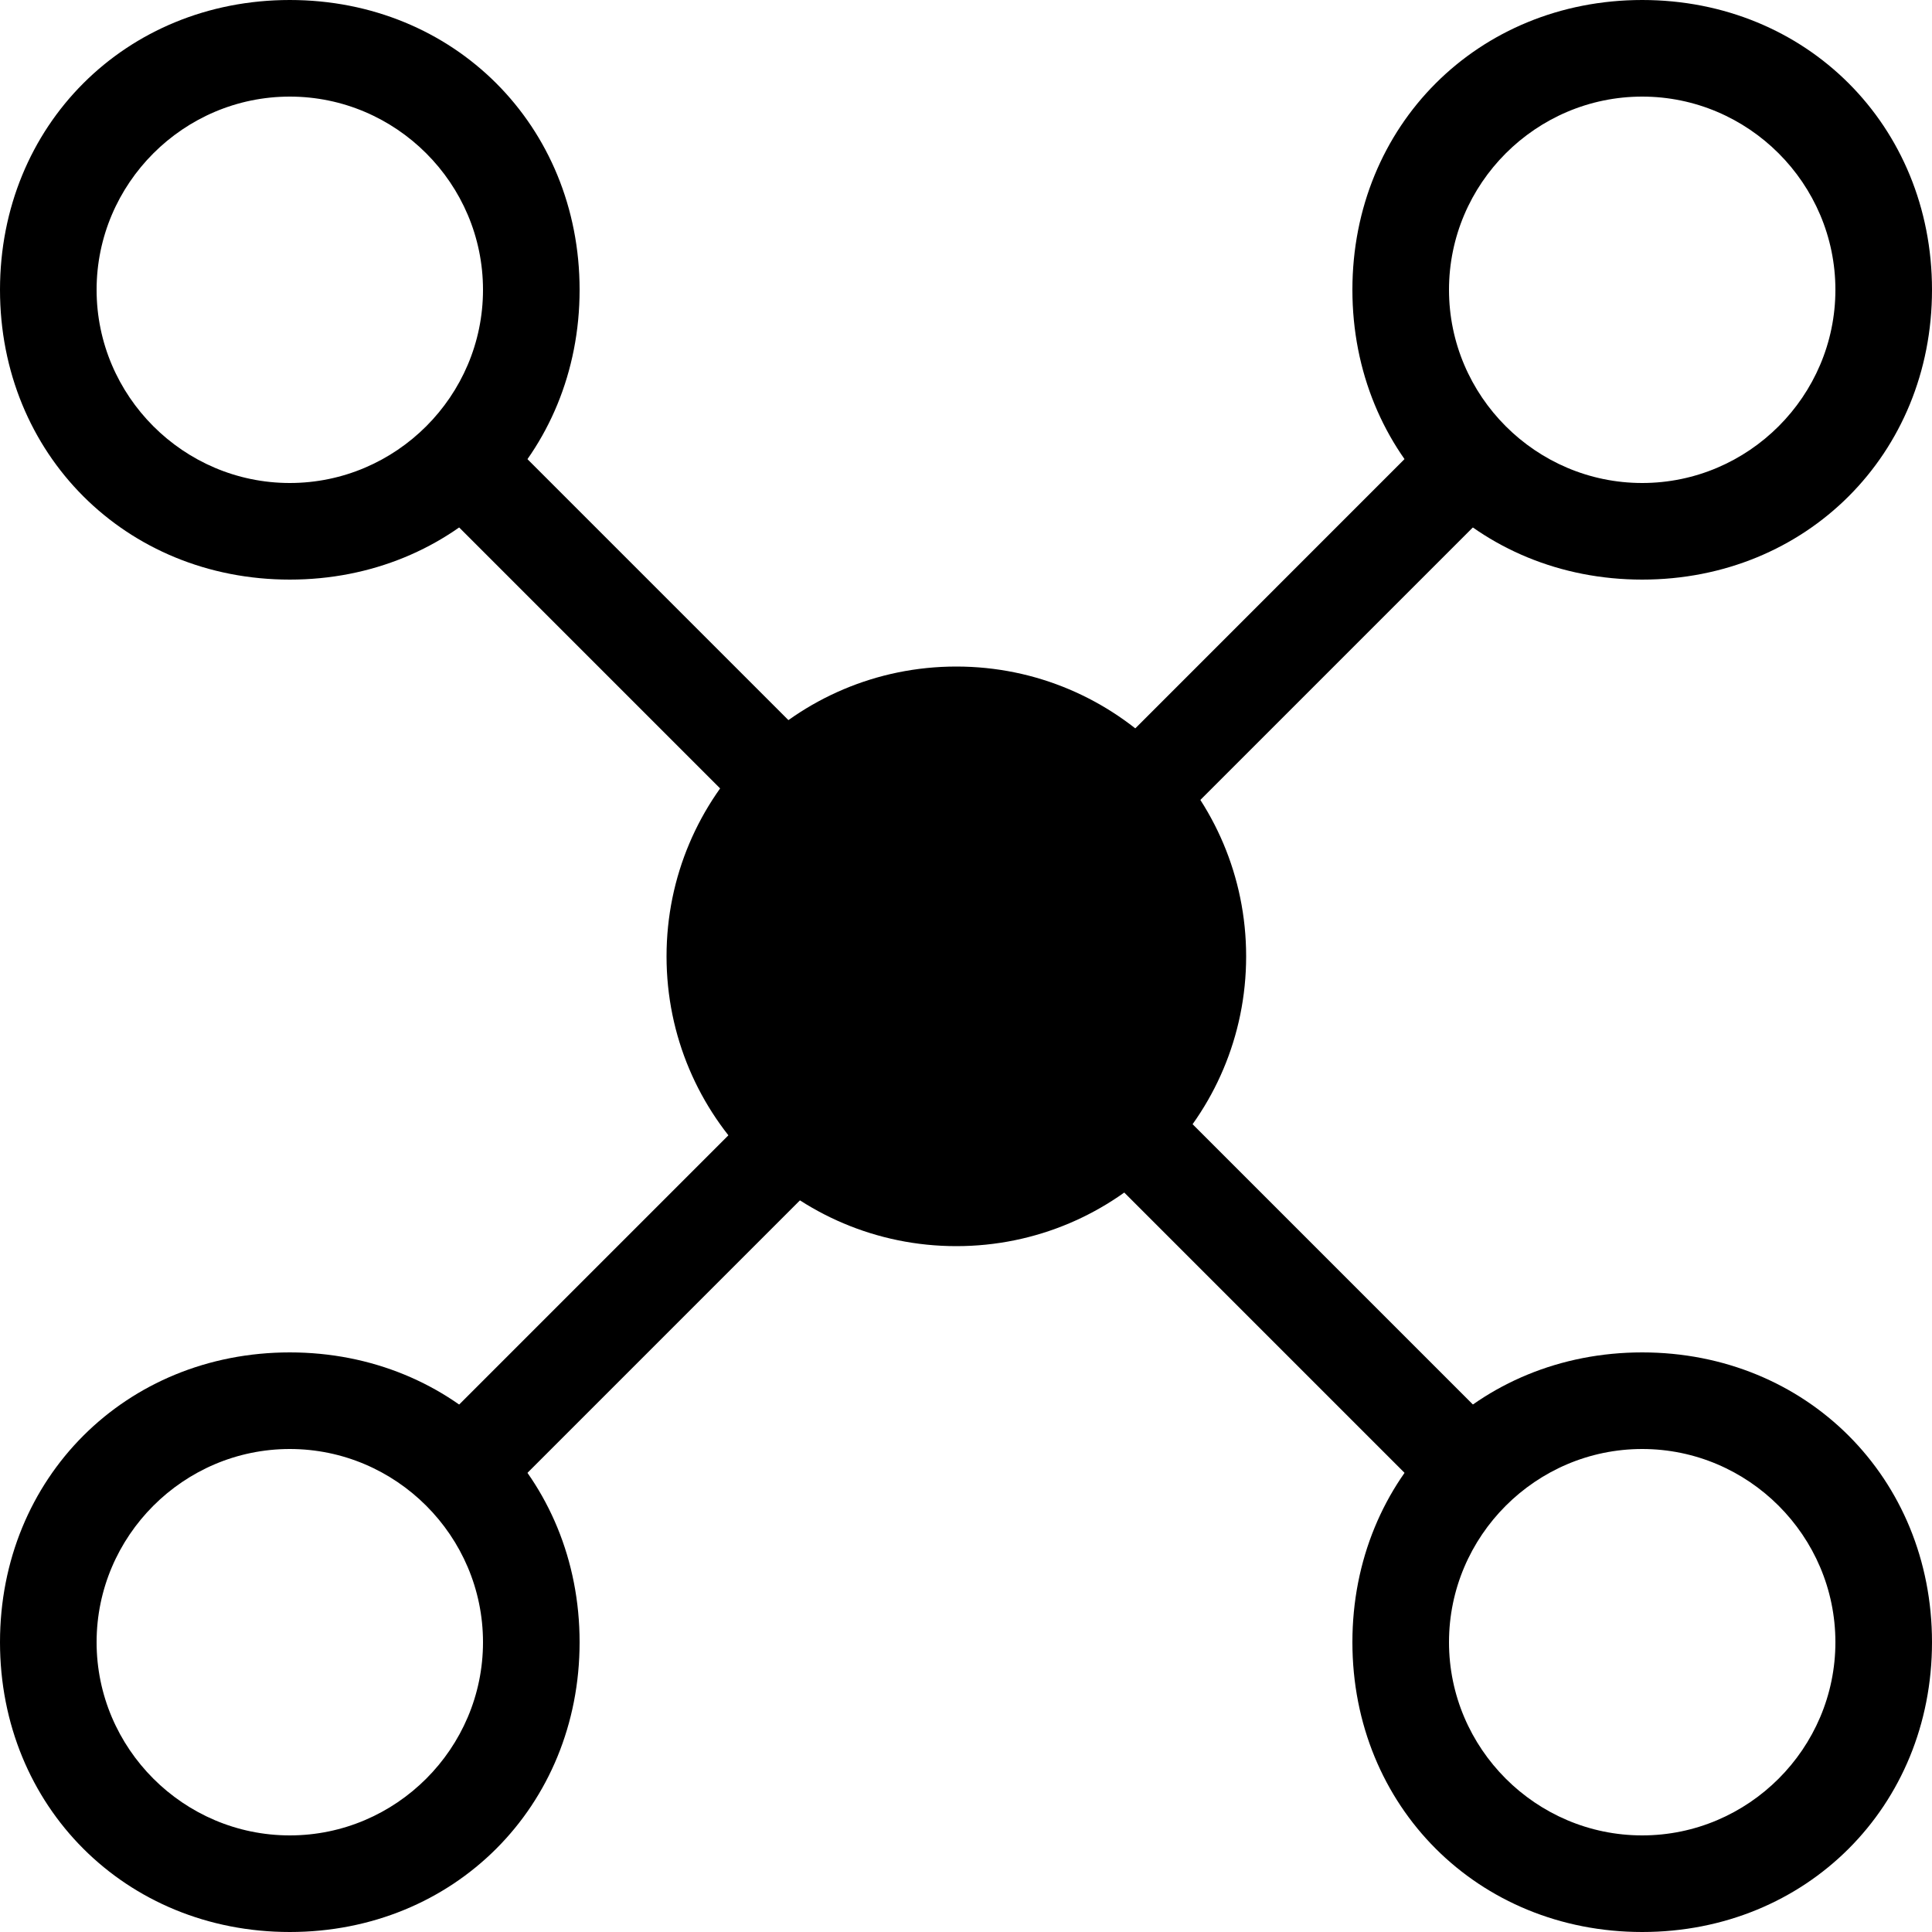
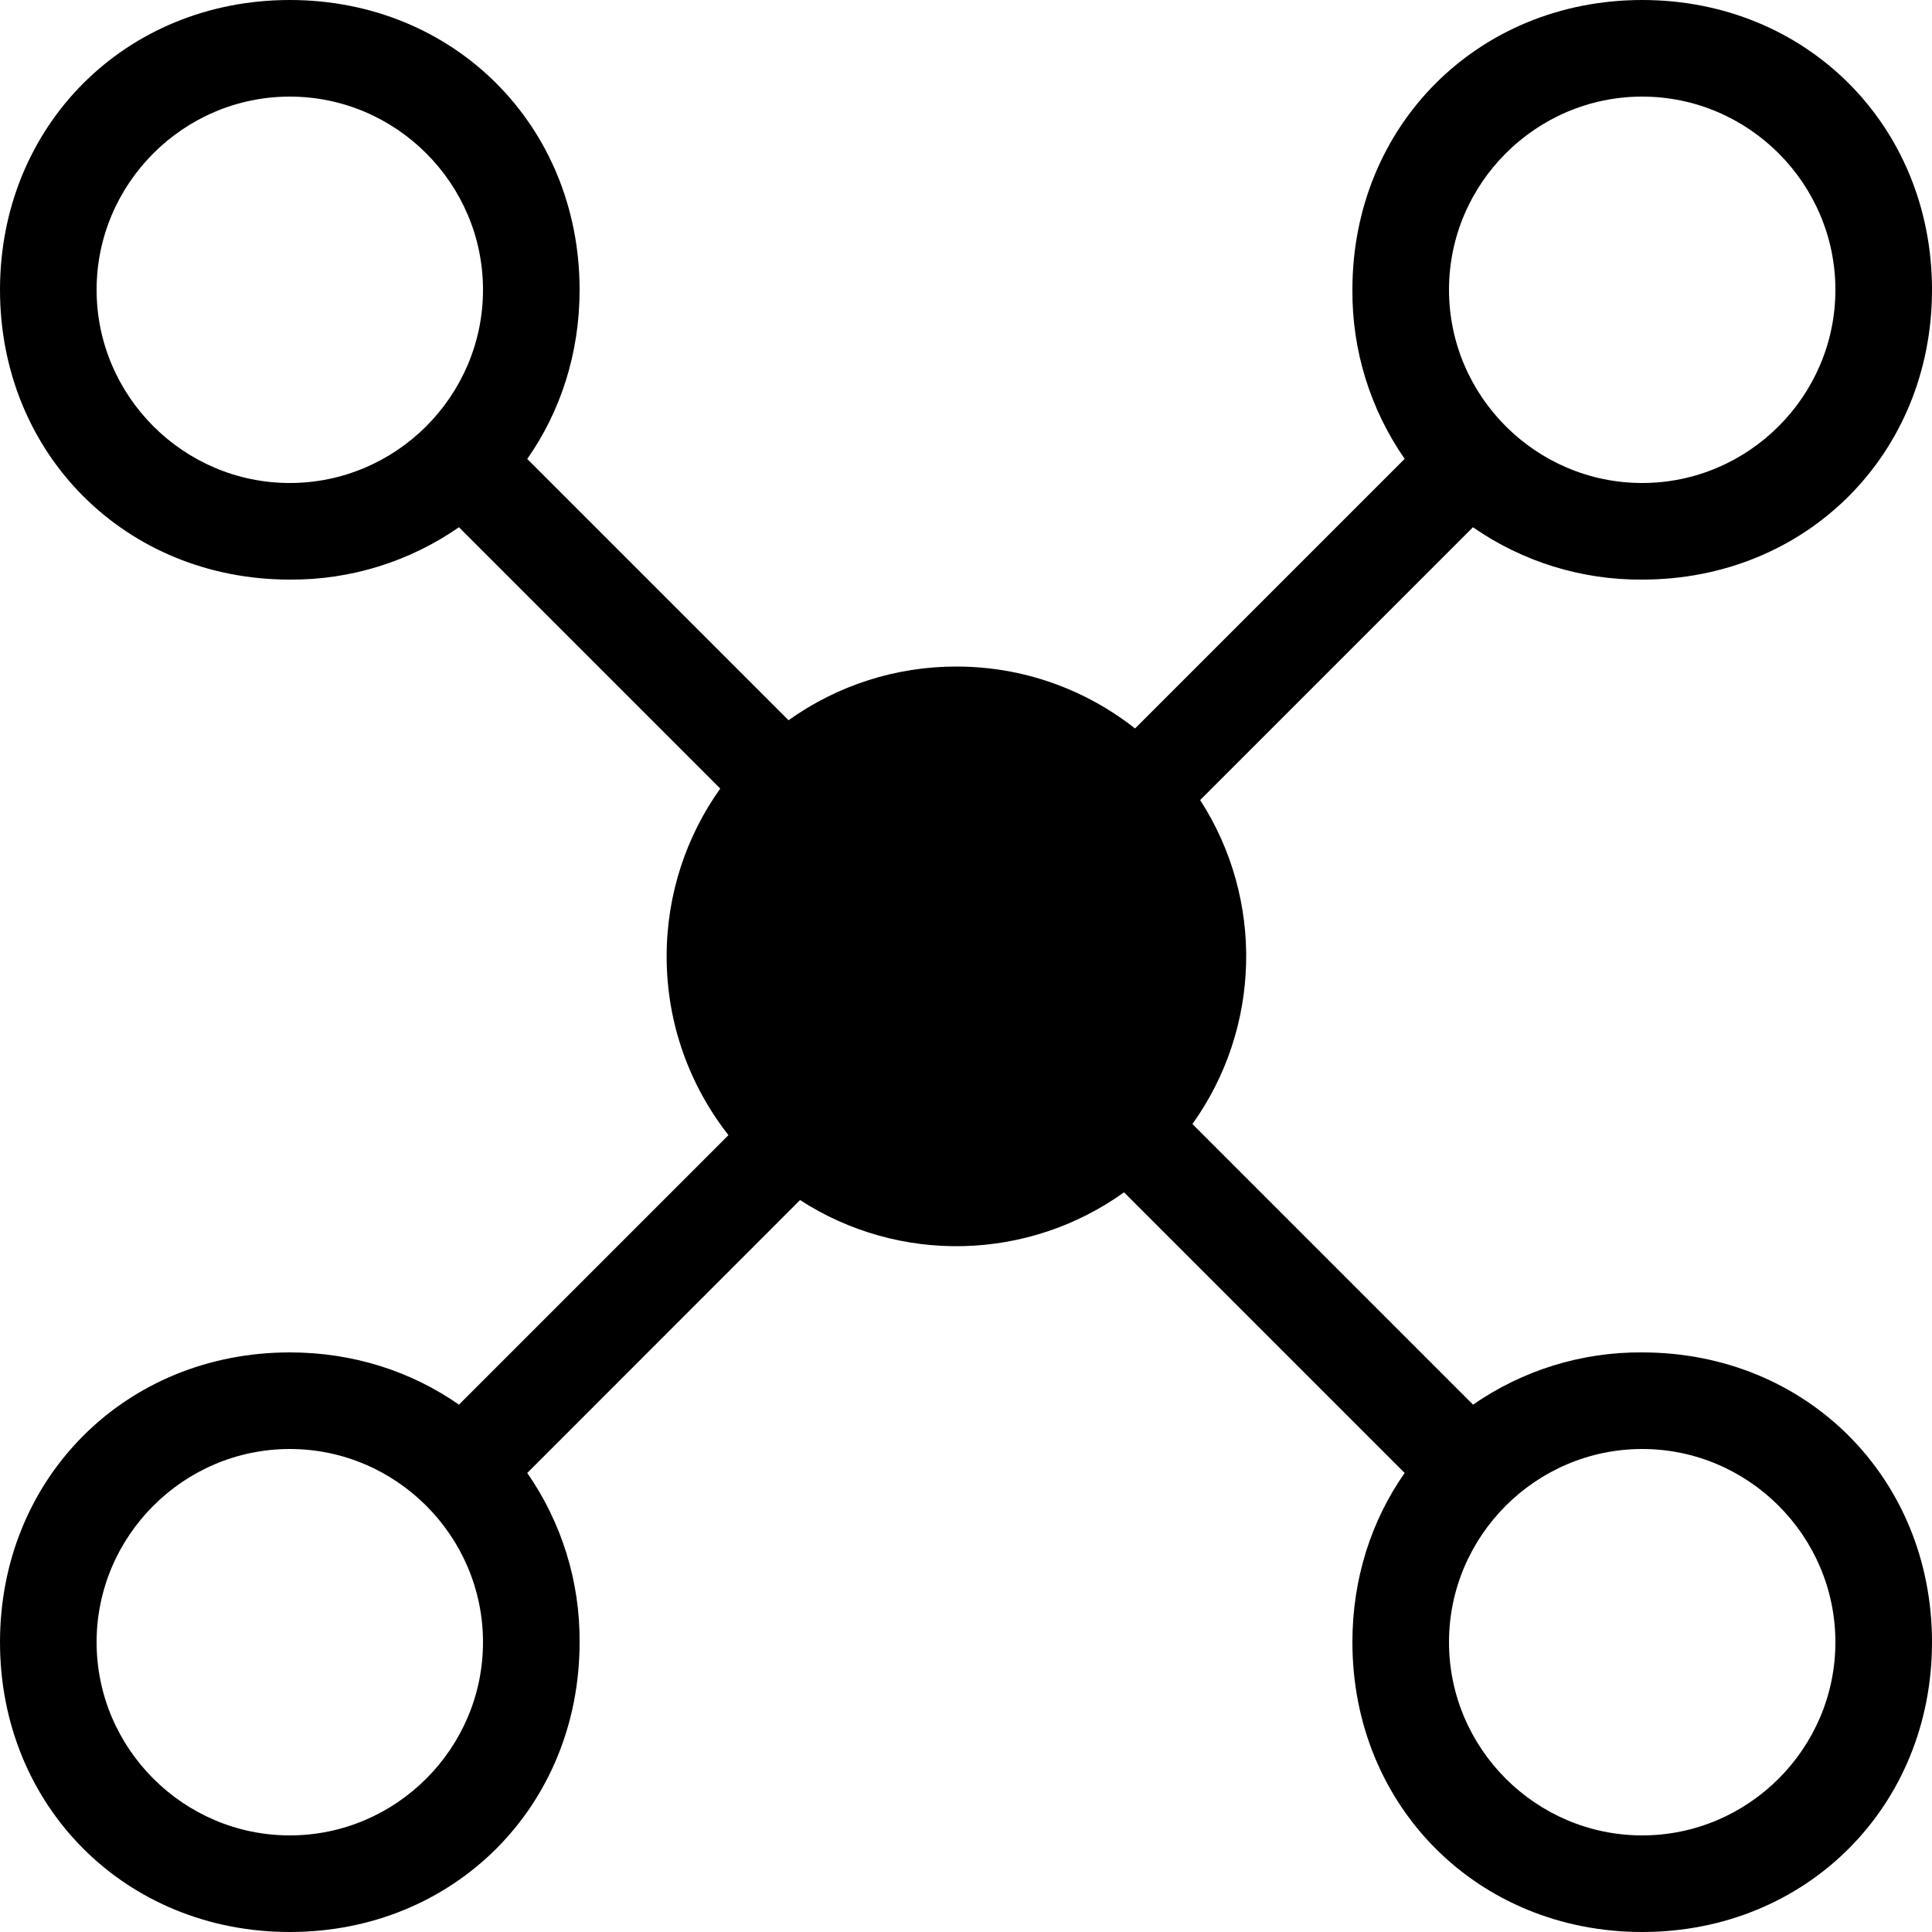
<svg xmlns="http://www.w3.org/2000/svg" viewBox="0 0 20 20">
-   <circle cx="9.9" cy="9.9" r="3" />
-   <path d="M3 14c-1.7 0-3 1.3-3 3s1.3 3 3 3 3-1.3 3-3-1.3-3-3-3m0 5c-1.1 0-2-.9-2-2s.9-2 2-2 2 .9 2 2-.9 2-2 2M3 0C1.3 0 0 1.3 0 3s1.3 3 3 3 3-1.3 3-3-1.3-3-3-3m0 5c-1.1 0-2-.9-2-2s.9-2 2-2 2 .9 2 2-.9 2-2 2m14 9c-1.7 0-3 1.3-3 3s1.3 3 3 3 3-1.3 3-3-1.3-3-3-3m0 5c-1.1 0-2-.9-2-2s.9-2 2-2 2 .9 2 2-.9 2-2 2m0-19c-1.7 0-3 1.3-3 3s1.3 3 3 3 3-1.3 3-3-1.3-3-3-3m0 5c-1.1 0-2-.9-2-2s.9-2 2-2 2 .9 2 2-.9 2-2 2m-7 5L5 5" />
-   <path d="m5.379 4.672 5.02 5.02-.707.707-5.02-5.02zM10 10l5-5" />
-   <path d="m14.621 4.671.707.708-5.02 5.02-.707-.707zM10 10l5 5" />
-   <path d="m10.379 9.671 5.02 5.02-.707.708-5.02-5.02zM10 10l-5 5" />
-   <path d="m9.621 9.672.707.707-5.02 5.02-.707-.707z" />
+   <path d="M17 0c1.7 0 3 1.3 3 3s-1.3 3-3 3a3.03 3.03 0 0 1-1.752-.542l-2.824 2.824a2.985 2.985 0 0 1-.08 3.354l2.905 2.905A3.03 3.03 0 0 1 17 14c1.7 0 3 1.3 3 3s-1.3 3-3 3-3-1.3-3-3c0-.663.199-1.264.541-1.752l-2.905-2.905a2.98 2.98 0 0 1-3.354.08l-2.824 2.825A3.03 3.03 0 0 1 6 17c0 1.7-1.3 3-3 3s-3-1.3-3-3 1.3-3 3-3c.663 0 1.263.2 1.751.541l2.79-2.79c-.4-.51-.64-1.152-.64-1.85 0-.648.206-1.248.555-1.738L4.751 5.458A3.03 3.03 0 0 1 3 6C1.3 6 0 4.7 0 3s1.3-3 3-3 3 1.3 3 3c0 .663-.2 1.263-.542 1.751l2.705 2.705A2.98 2.98 0 0 1 9.9 6.9c.699 0 1.34.24 1.85.641l2.791-2.791A3.03 3.03 0 0 1 14 3c0-1.7 1.3-3 3-3M3 15c-1.1 0-2 .9-2 2s.9 2 2 2 2-.9 2-2-.9-2-2-2m14 0c-1.1 0-2 .9-2 2s.9 2 2 2 2-.9 2-2-.9-2-2-2M3 1c-1.1 0-2 .9-2 2s.9 2 2 2 2-.9 2-2-.9-2-2-2m14 0c-1.1 0-2 .9-2 2s.9 2 2 2 2-.9 2-2-.9-2-2-2" />
</svg>
